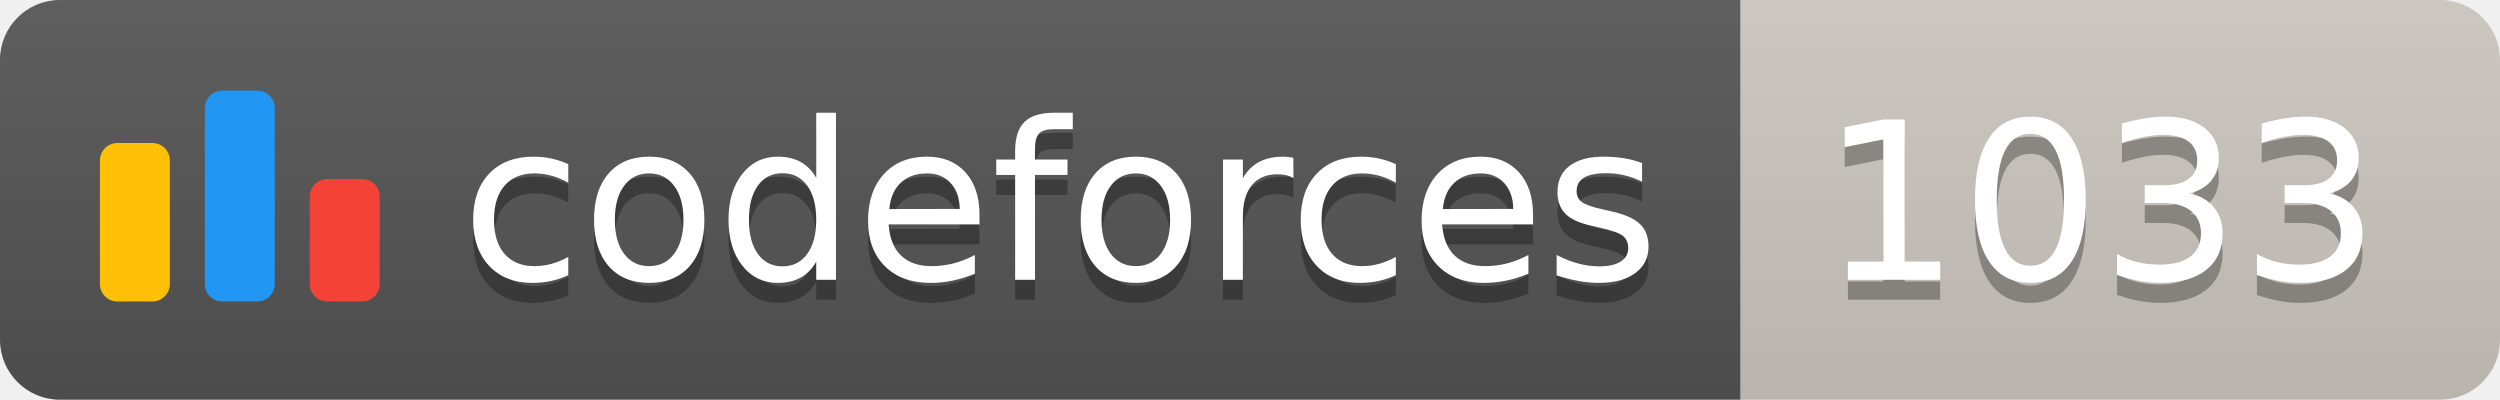
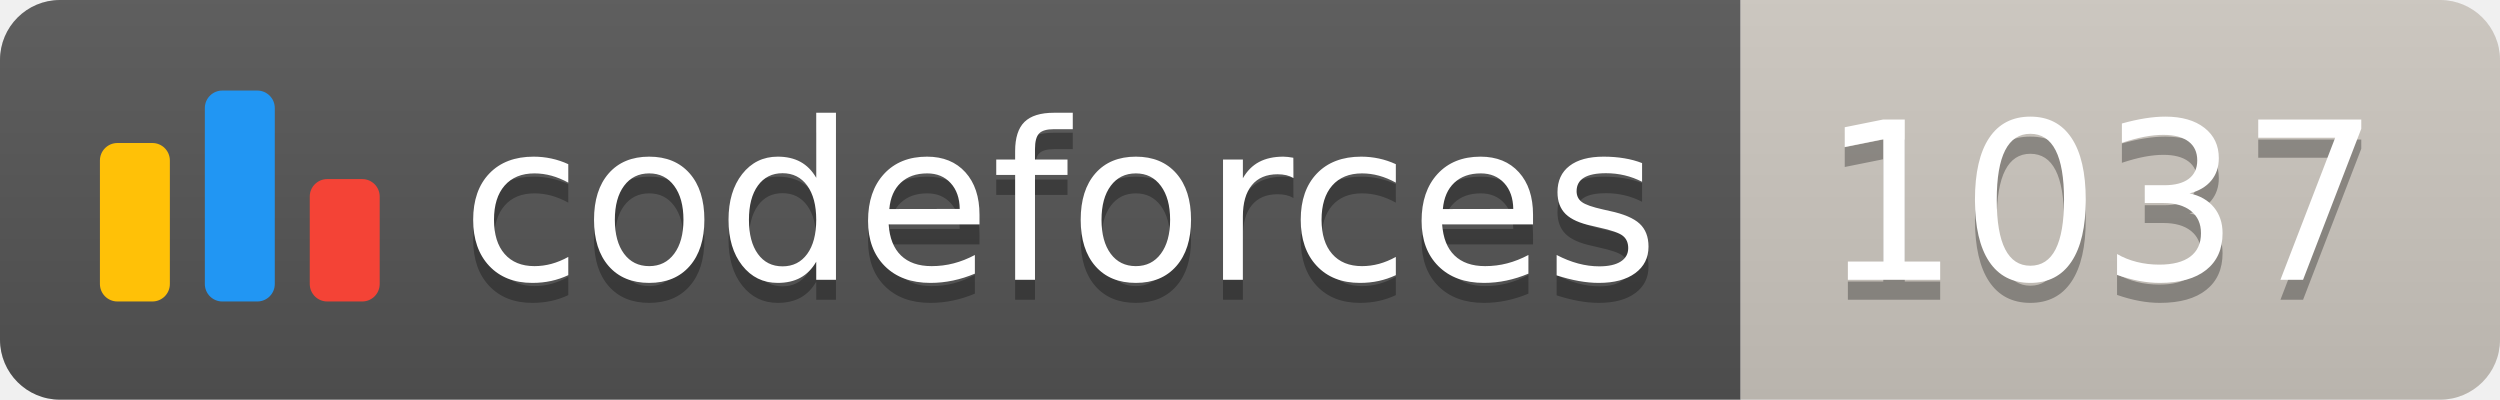
<svg xmlns="http://www.w3.org/2000/svg" width="125.1" height="20">
  <linearGradient id="smooth" x2="0" y2="100%">
    <stop offset="0" stop-color="#bbb" stop-opacity=".1" />
    <stop offset="1" stop-opacity=".1" />
  </linearGradient>
  <clipPath id="round">
    <rect width="125.1" height="20" rx="3" fill="#fff" />
  </clipPath>
  <g clip-path="url(#round)">
    <rect width="87.1" height="20" fill="#555" />
    <rect x="87.1" width="38.0" height="20" fill="#cec8c1" />
    <rect width="125.1" height="20" fill="url(#smooth)" />
  </g>
  <g fill="#fff" text-anchor="middle" font-family="DejaVu Sans,Verdana,Geneva,sans-serif" font-size="110">
    <svg x="5" y="3" class="logo" width="14" height="14" viewBox="0 0 32 25" fill="none">
      <rect y="6" width="8" height="18.125" rx="2" fill="#FFC107" />
      <rect x="24" y="10.125" width="8" height="14" rx="2" fill="#F44336" />
      <rect x="12" width="8" height="24.125" rx="2" fill="#2196F3" />
    </svg>
    <text x="530.5" y="150" fill="#010101" fill-opacity=".3" transform="scale(0.1)" textLength="601.0" lengthAdjust="spacing">codeforces
        </text>
    <text x="530.5" y="140" transform="scale(0.1)" textLength="601.0" lengthAdjust="spacing">codeforces</text>
-     <text x="1051.0" y="150" fill="#010101" fill-opacity=".3" transform="scale(0.1)" textLength="280.0" lengthAdjust="spacing">1033
+     <text x="1051.0" y="150" fill="#010101" fill-opacity=".3" transform="scale(0.1)" textLength="280.0" lengthAdjust="spacing">1037
        </text>
-     <text x="1051.0" y="140" transform="scale(0.1)" textLength="280.0" lengthAdjust="spacing">1033</text>
+     <text x="1051.0" y="140" transform="scale(0.1)" textLength="280.0" lengthAdjust="spacing">1037</text>
  </g>
</svg>
